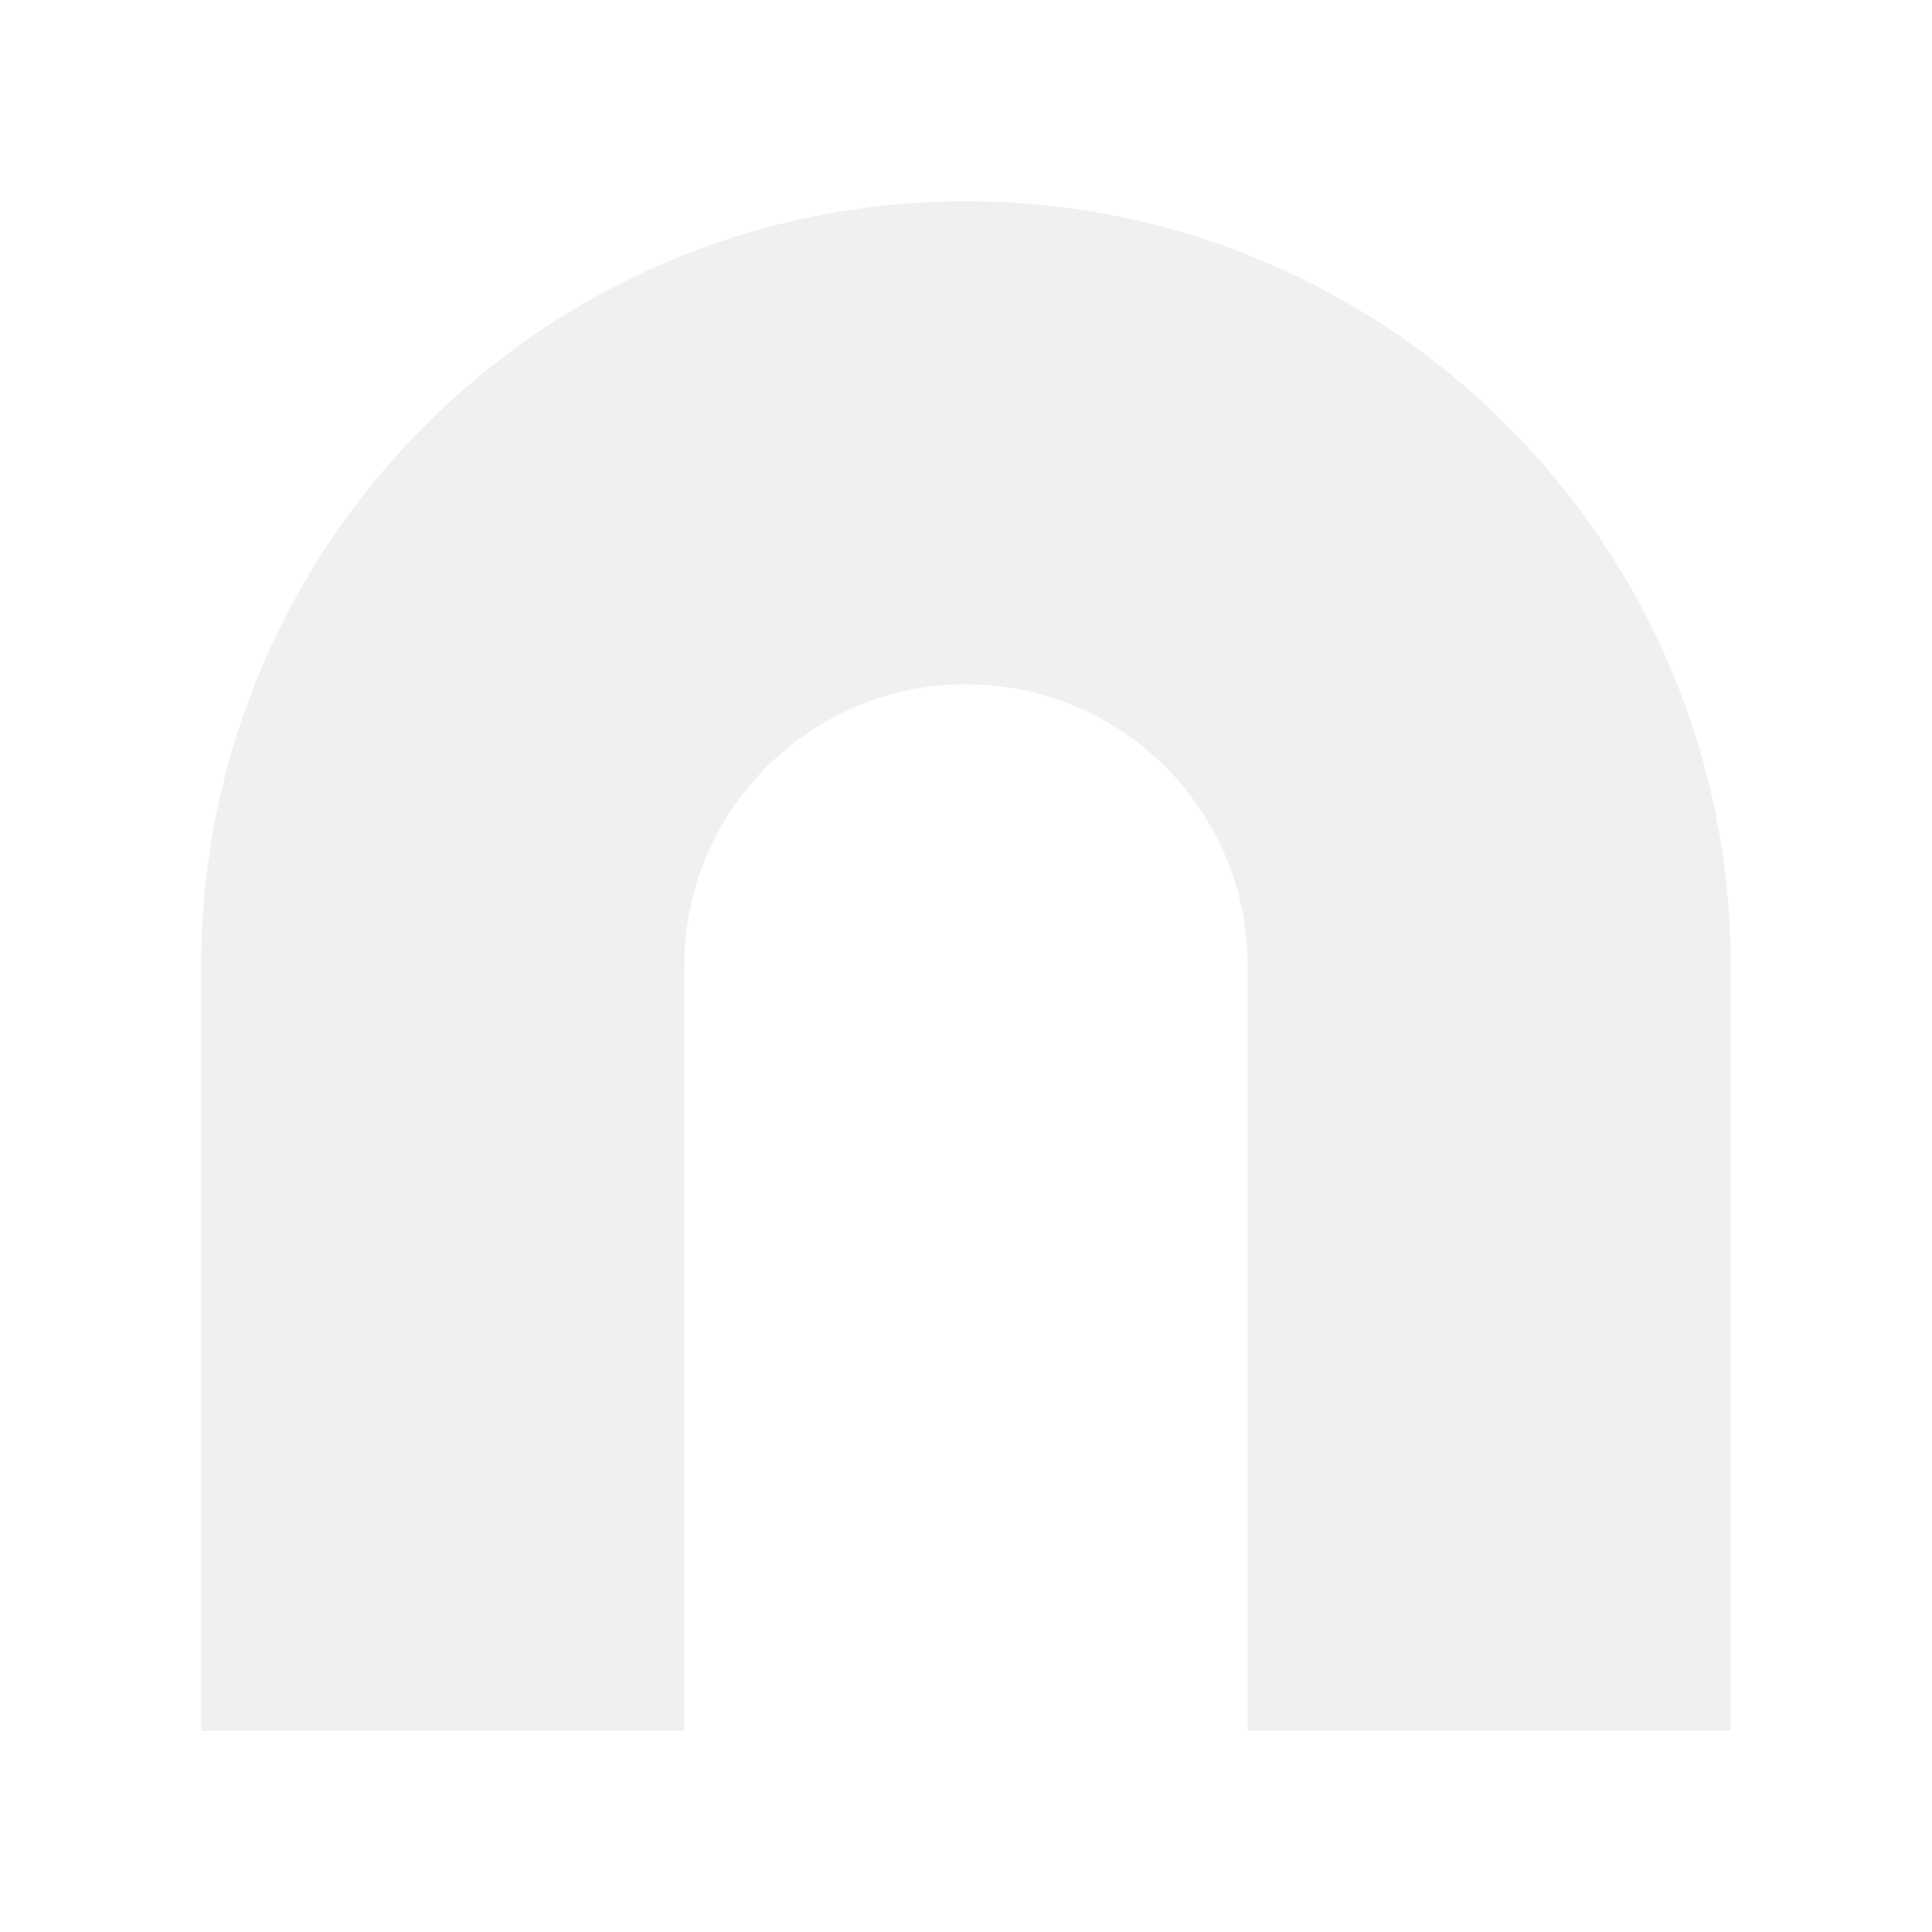
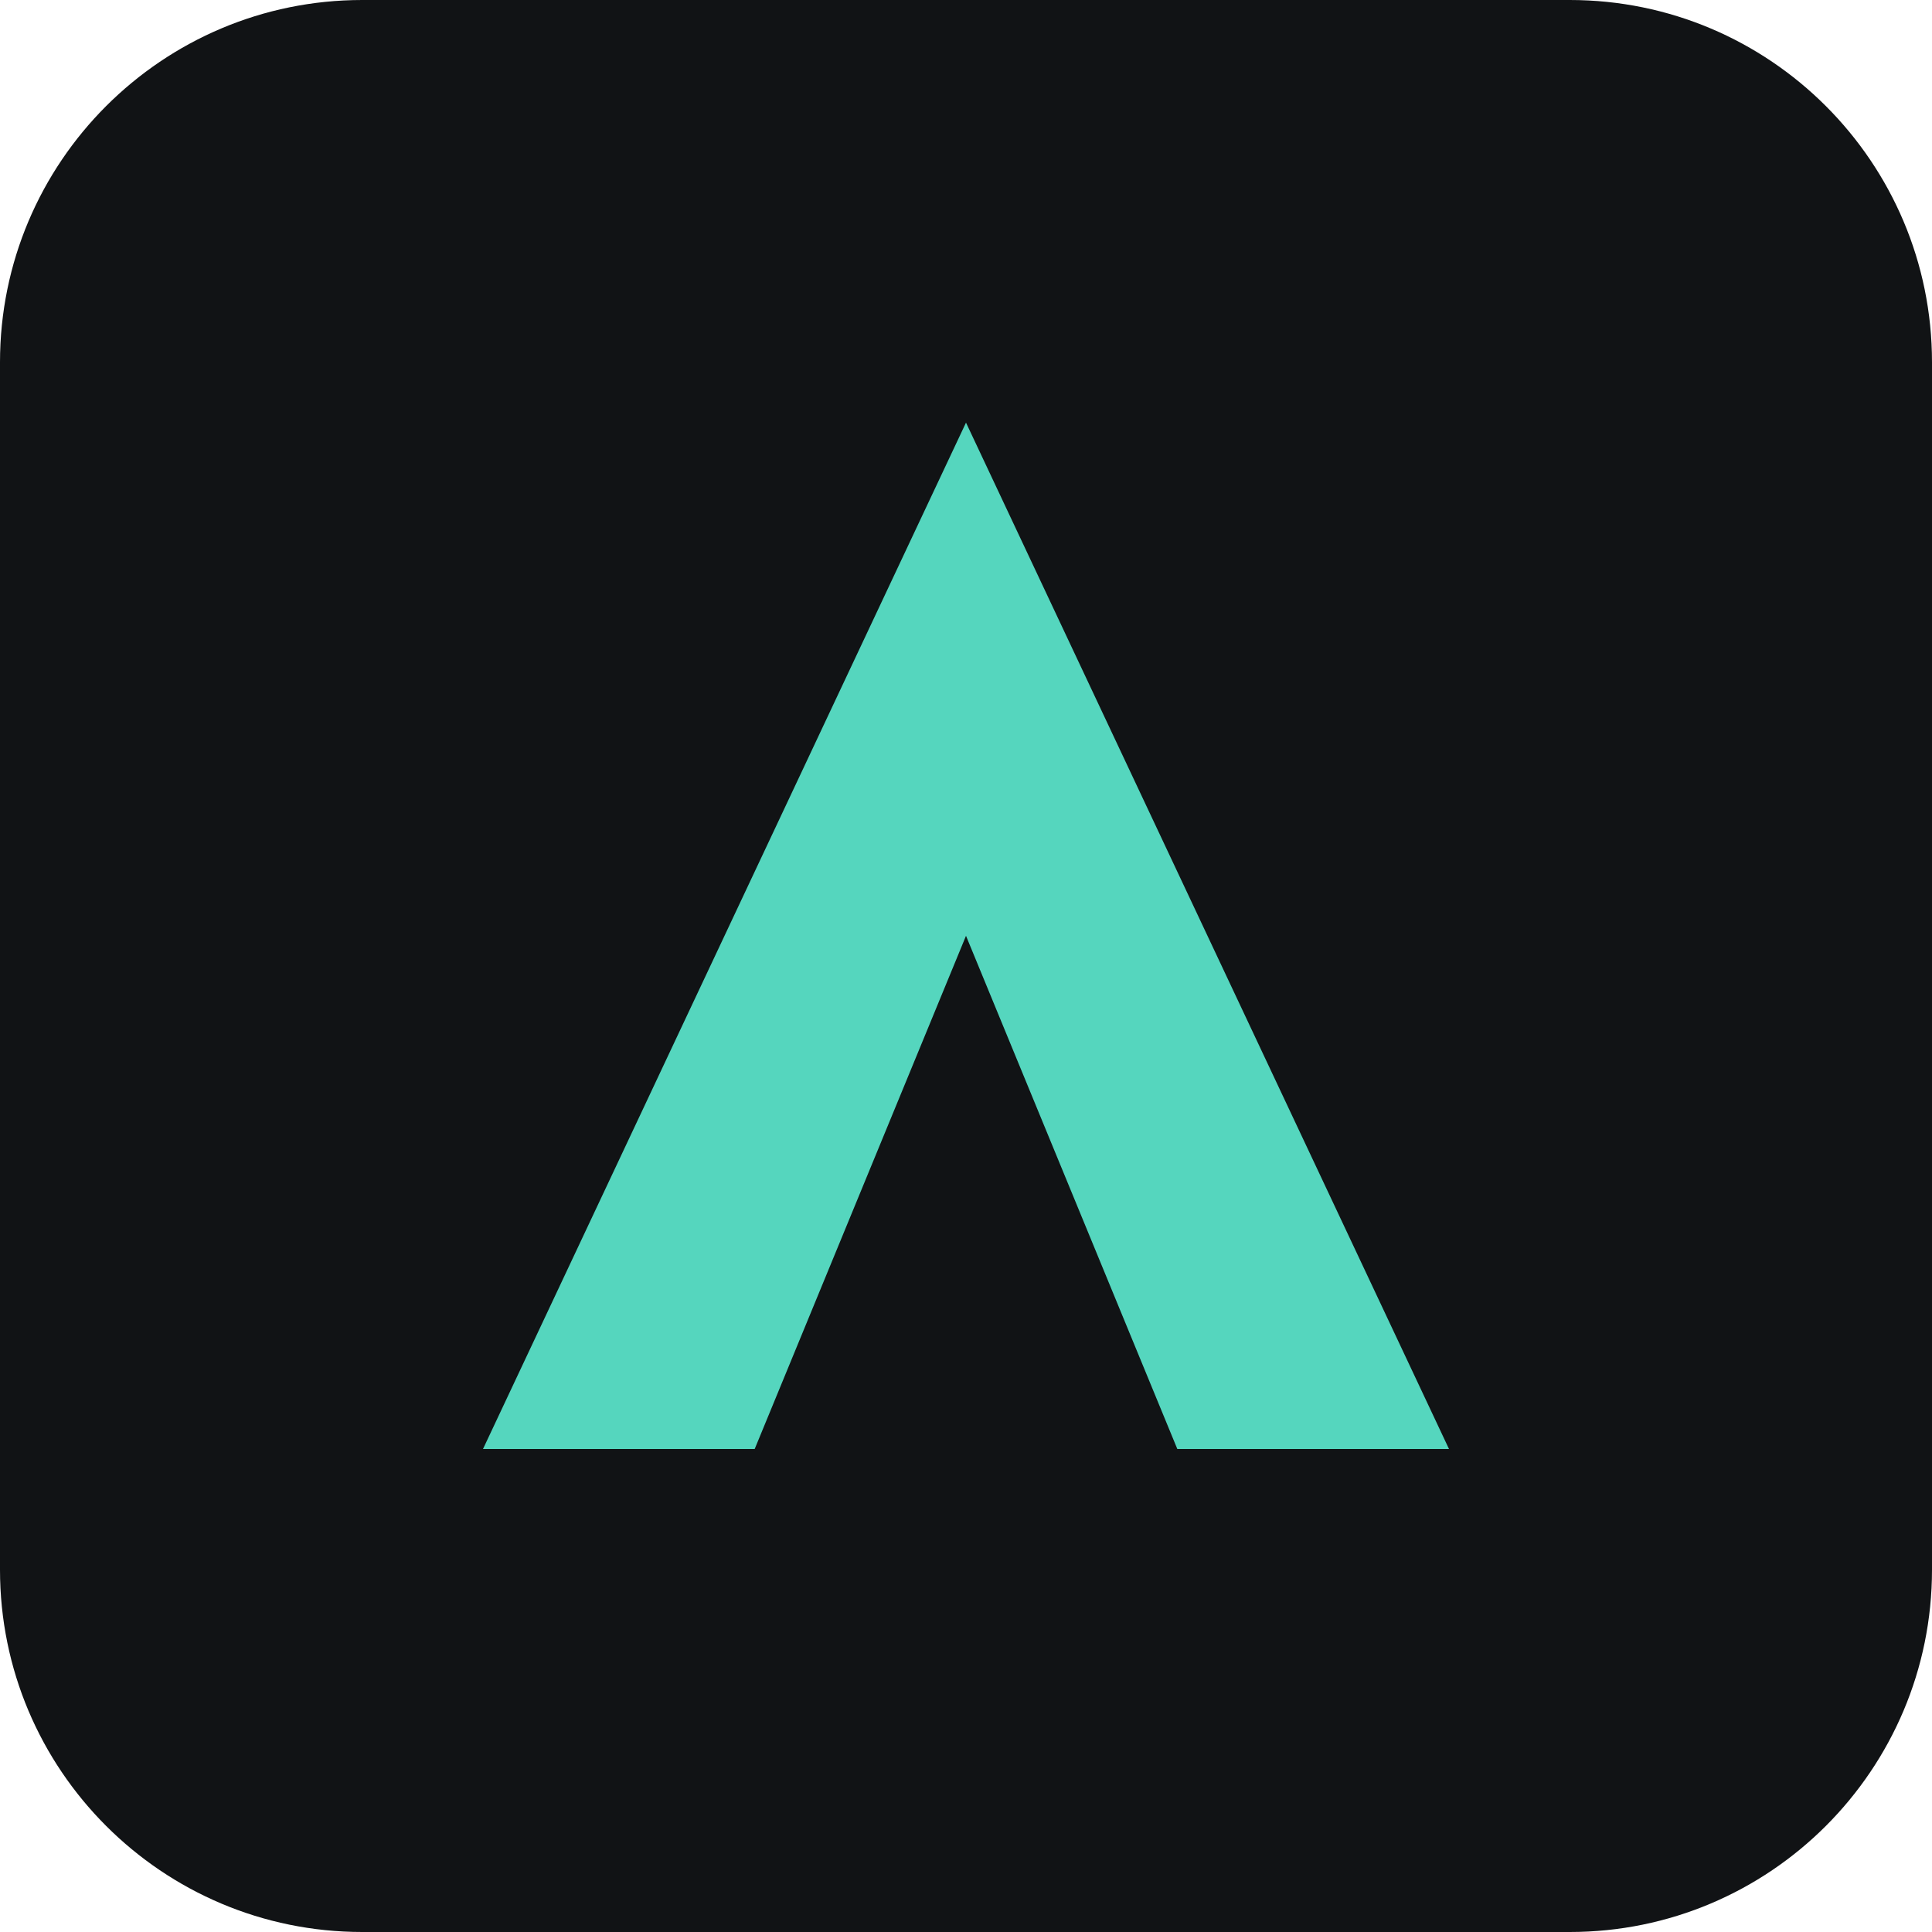
- <svg xmlns="http://www.w3.org/2000/svg" viewBox="0 0 24 24">
-   <path fill="#eff0f1" d="M2.5 21.5V12a9.5 9.5 0 0 1 19 0v9.5h-6V12a3.5 3.5 0 0 0-7 0v9.5z" />
+ <svg xmlns="http://www.w3.org/2000/svg" viewBox="0 0 32 32">
+   <rect width="32" height="32" rx="6" fill="#111315" />
+   <path d="M8 24 16 7l8 17h-4.5L16 15.5 12.5 24z" fill="#55D6BE" />
</svg>
